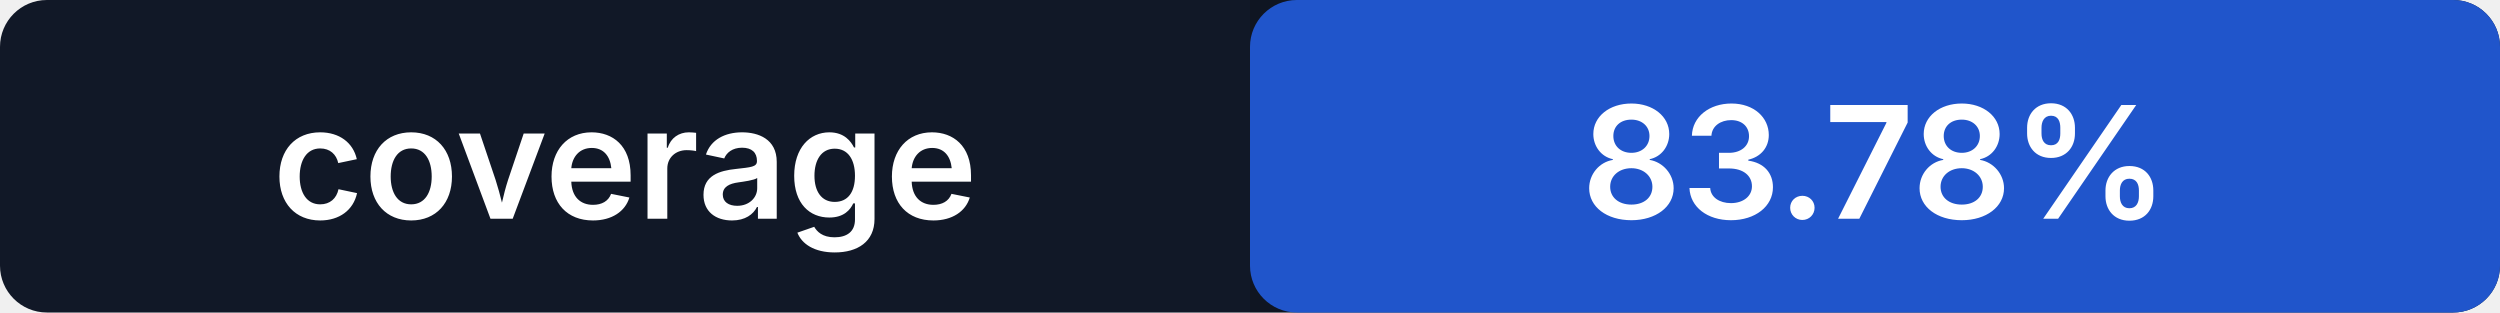
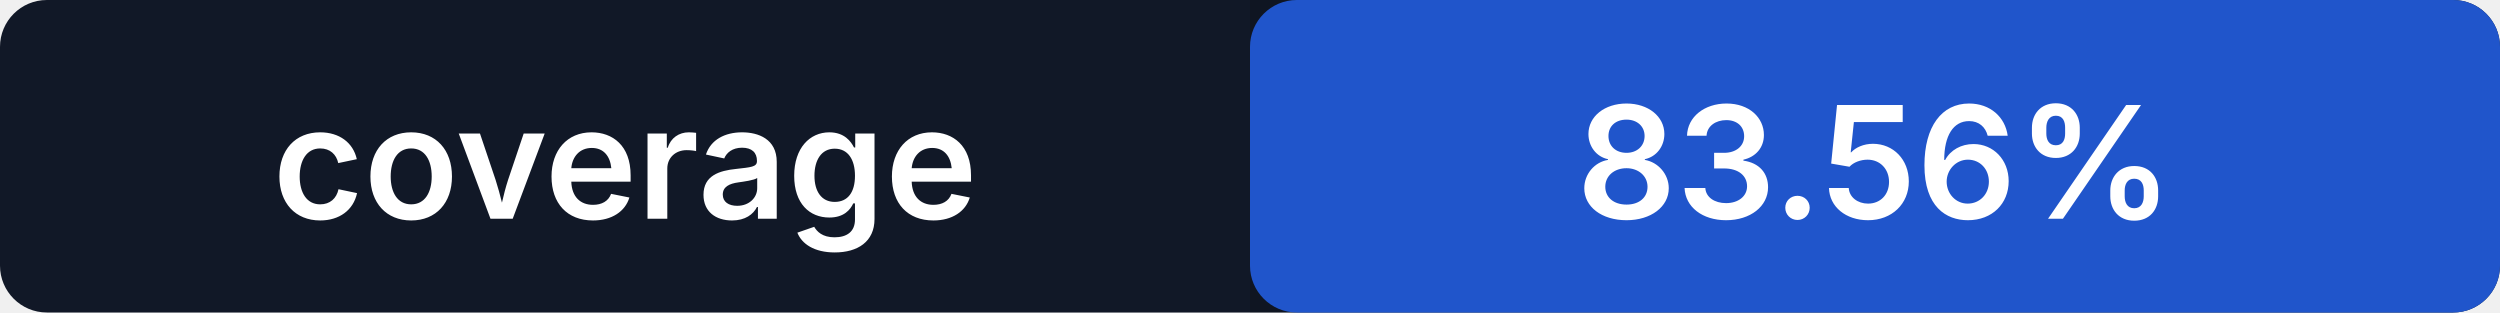
- <svg xmlns="http://www.w3.org/2000/svg" width="160" height="20" role="img" aria-label="coverage: 83.78%">
+ <svg xmlns="http://www.w3.org/2000/svg" width="160" height="20" role="img" aria-label="coverage: 83.56%">
  <rect width="160" height="20" rx="3" fill="#111827" />
  <rect x="80" width="80" height="20" rx="3" fill="#2563eb" />
  <path fill="#000" opacity=".14" d="M80 0h77a3 3 0 0 1 3 3v14a3 3 0 0 1-3 3H80z" />
  <g fill="#fff" text-anchor="middle" font-family="-apple-system,BlinkMacSystemFont,Segoe UI,sans-serif" font-size="10" font-weight="600">
    <text x="40" y="14">coverage</text>
-     <text x="120" y="14">83.78%</text>
+     <text x="120" y="14">83.56%</text>
  </g>
</svg>
